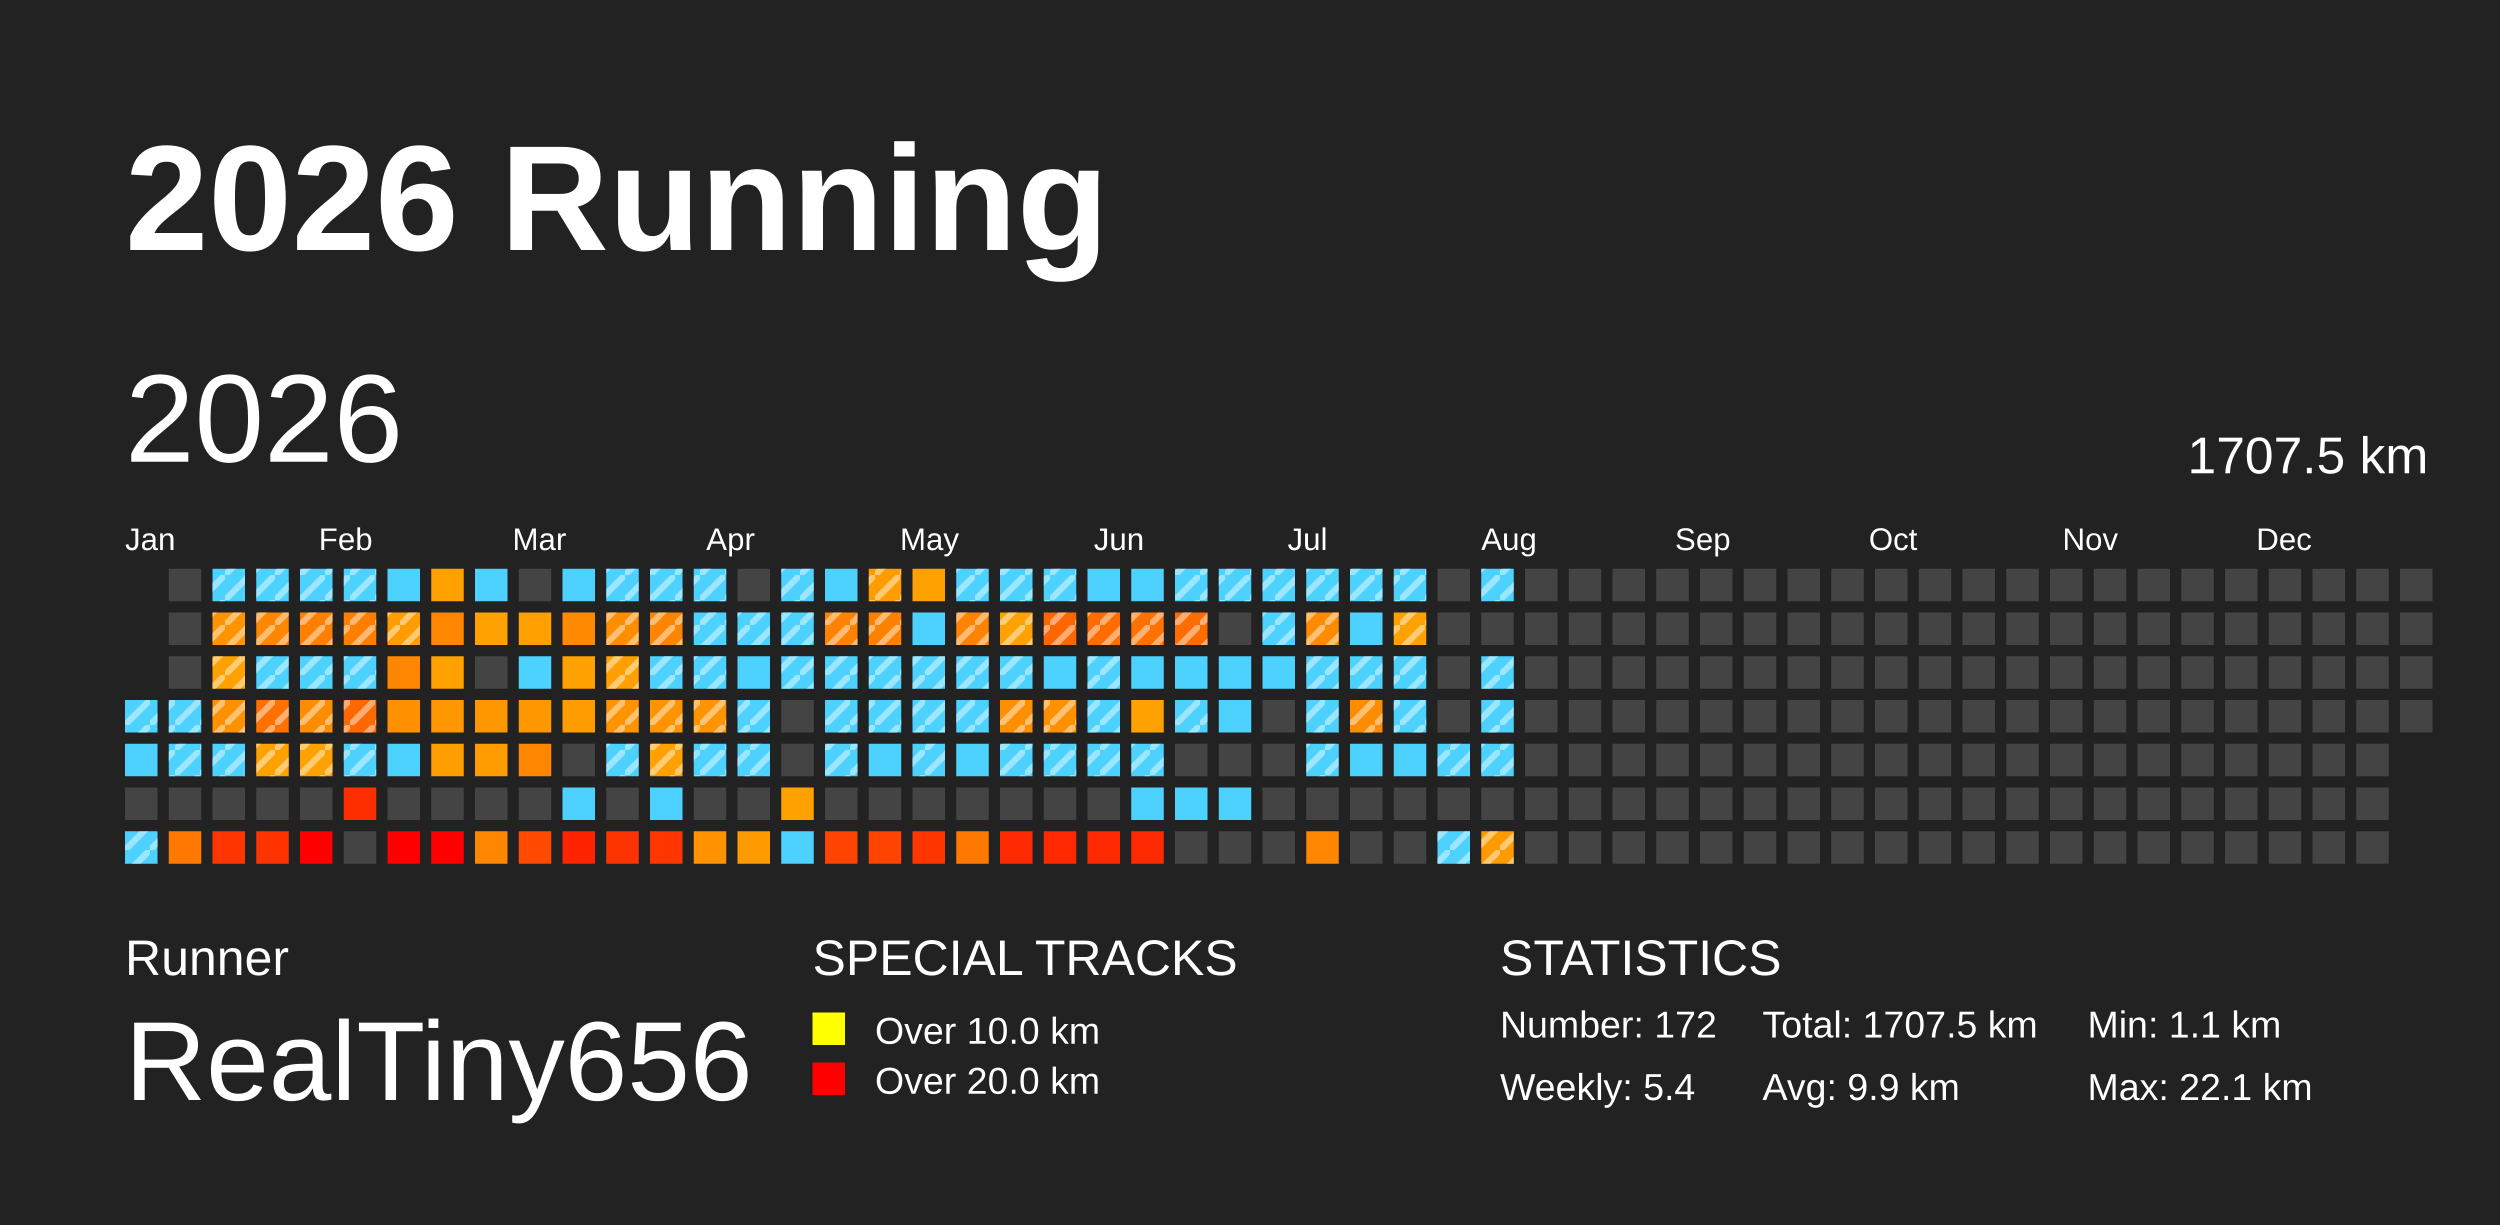
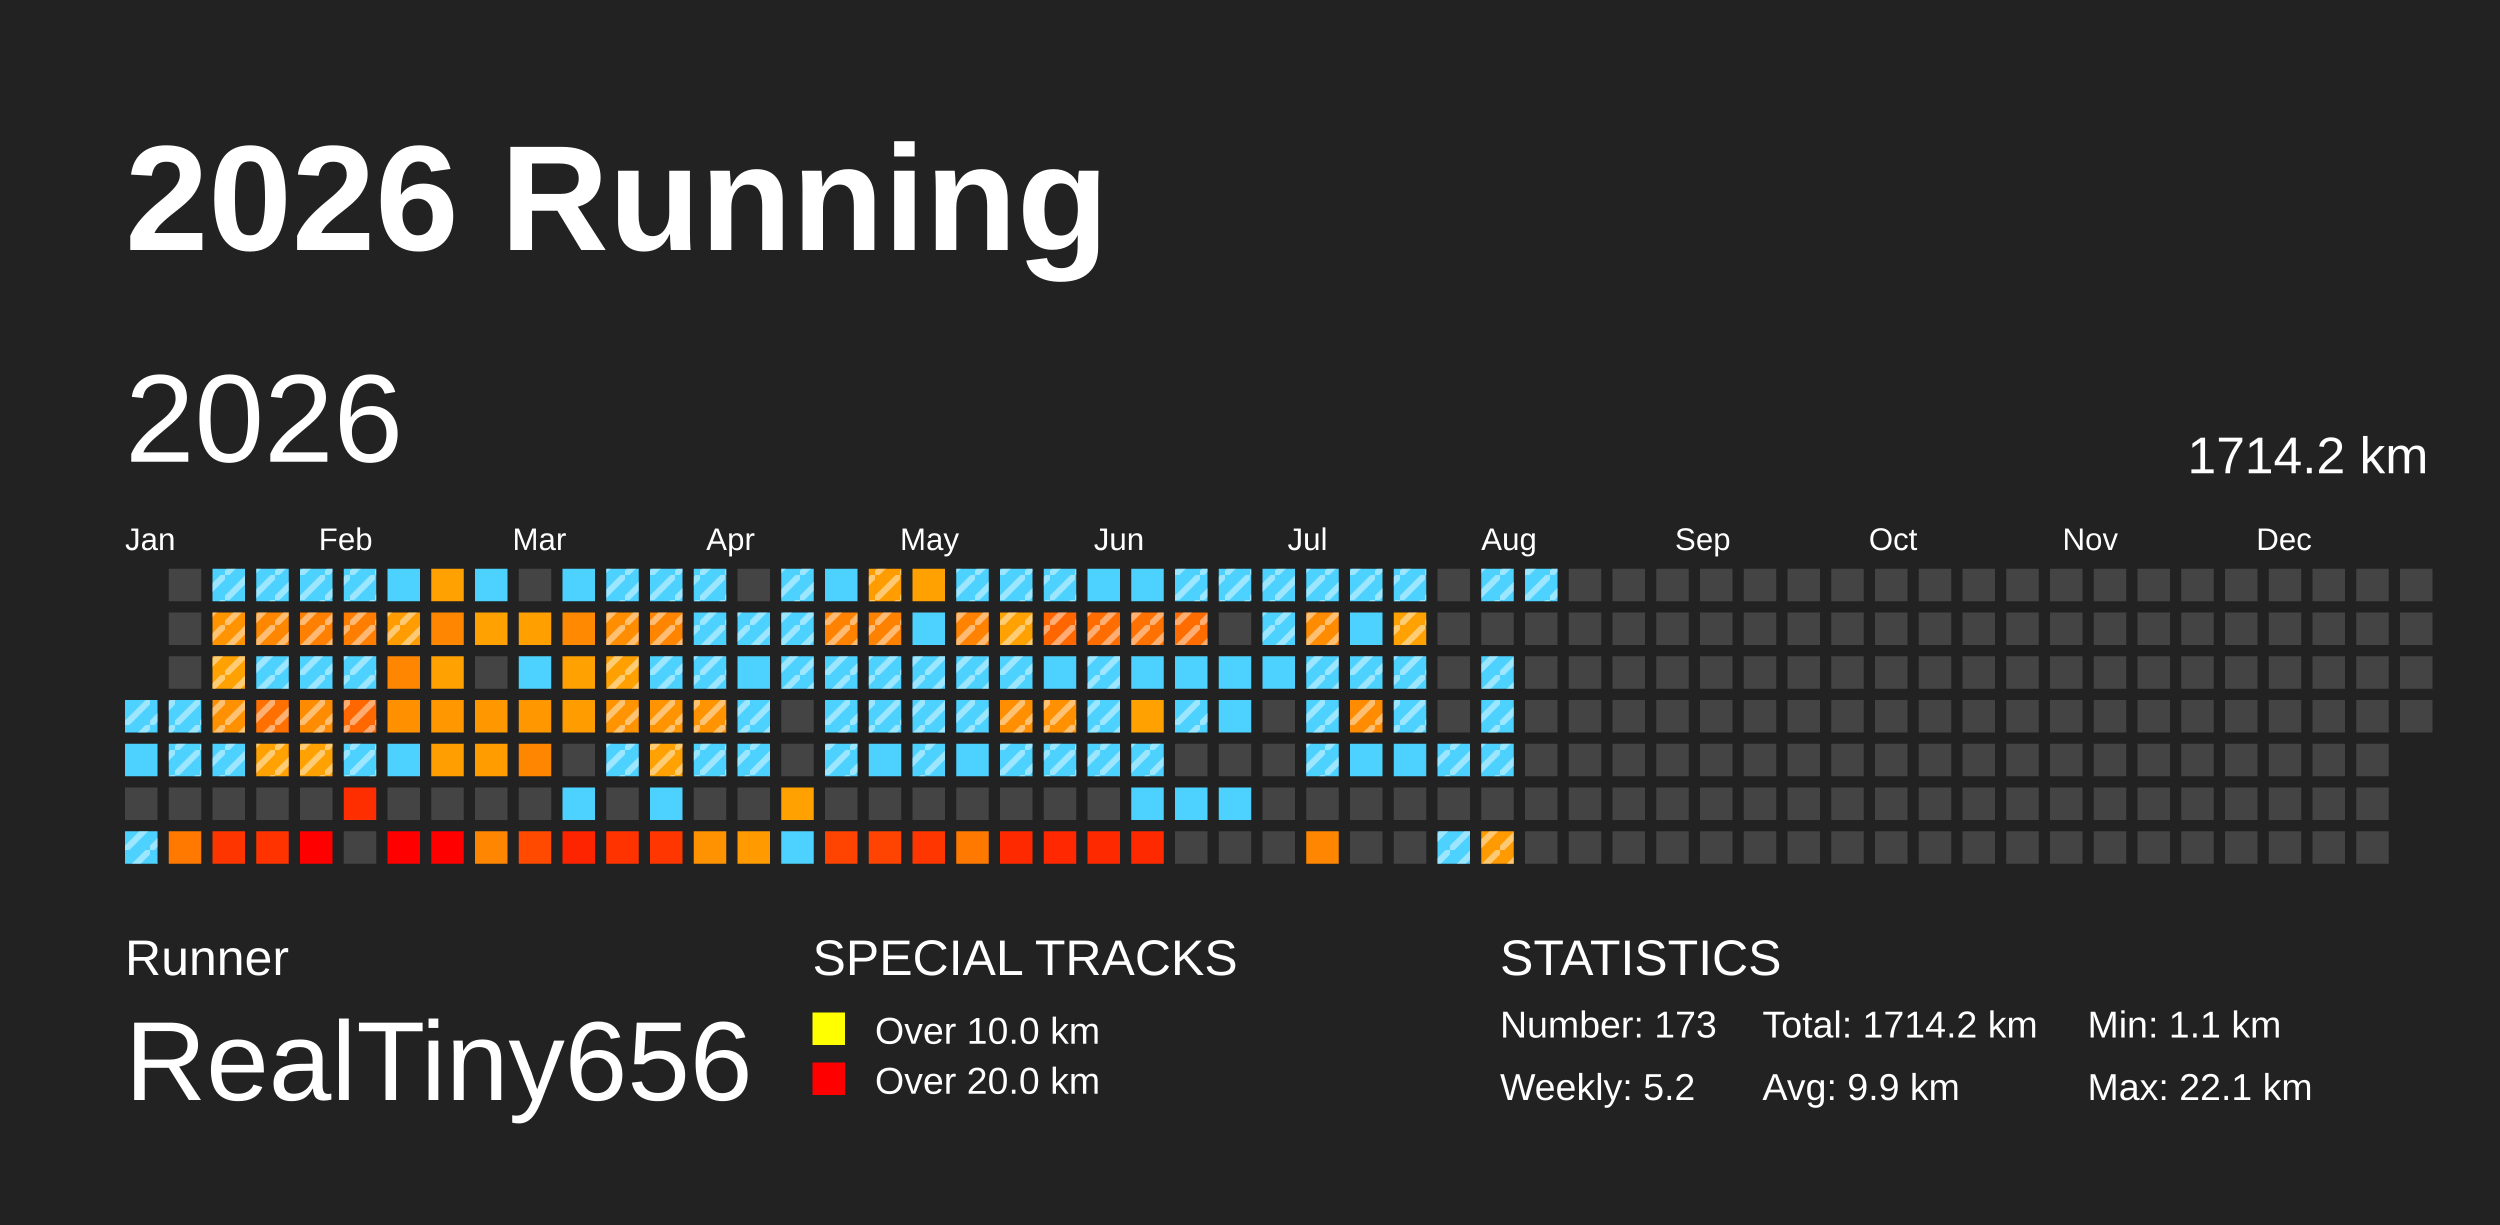
<svg xmlns="http://www.w3.org/2000/svg" baseProfile="full" height="98mm" version="1.1" viewBox="0,0,200,98" width="200mm">
  <defs>
    <pattern height="2" id="indoor-stripe" patternUnits="userSpaceOnUse" width="2">
      <line stroke="white" stroke-opacity="0.45" stroke-width="0.5" x1="0" x2="2" y1="2" y2="0" />
    </pattern>
  </defs>
  <rect fill="#222222" height="98" width="200" x="0" y="0" />
  <text fill="#FFFFFF" style="font-size:12px; font-family:Arial; font-weight:bold;" x="10" y="20">2026 Running</text>
  <text fill="#FFFFFF" style="font-size:4px; font-family:Arial" x="10" y="78">Runner</text>
  <text fill="#FFFFFF" style="font-size:9px; font-family:Arial" x="10" y="88">RealTiny656</text>
  <text fill="#FFFFFF" style="font-size:4px; font-family:Arial" x="65" y="78">SPECIAL TRACKS</text>
  <rect fill="yellow" height="2.6" width="2.6" x="65" y="81" />
  <text fill="#FFFFFF" style="font-size:3px; font-family:Arial" x="70" y="83.5">Over 10.0 km</text>
  <rect fill="red" height="2.6" width="2.6" x="65" y="85" />
  <text fill="#FFFFFF" style="font-size:3px; font-family:Arial" x="70" y="87.5">Over 20.0 km</text>
  <text fill="#FFFFFF" style="font-size:4px; font-family:Arial" x="120" y="78">STATISTICS</text>
-   <text fill="#FFFFFF" style="font-size:3px; font-family:Arial" x="120" y="83">Number: 172</text>
-   <text fill="#FFFFFF" style="font-size:3px; font-family:Arial" x="120" y="88">Weekly: 5.4</text>
-   <text fill="#FFFFFF" style="font-size:3px; font-family:Arial" x="141" y="83">Total: 1707.5 km</text>
+   <text fill="#FFFFFF" style="font-size:3px; font-family:Arial" x="120" y="83">Number: 173</text>
+   <text fill="#FFFFFF" style="font-size:3px; font-family:Arial" x="120" y="88">Weekly: 5.2</text>
+   <text fill="#FFFFFF" style="font-size:3px; font-family:Arial" x="141" y="83">Total: 1714.2 km</text>
  <text fill="#FFFFFF" style="font-size:3px; font-family:Arial" x="141" y="88">Avg: 9.9 km</text>
  <text fill="#FFFFFF" style="font-size:3px; font-family:Arial" x="167" y="83">Min: 1.1 km</text>
  <text fill="#FFFFFF" style="font-size:3px; font-family:Arial" x="167" y="88">Max: 22.1 km</text>
  <text dominant-baseline="hanging" fill="#FFFFFF" style="font-size:10.0px; font-family:Arial;" x="10" y="30">2026</text>
-   <text dominant-baseline="hanging" fill="#FFFFFF" style="font-size:4.125px; font-family:Arial;" x="175" y="35">1707.5 km</text>
+   <text dominant-baseline="hanging" fill="#FFFFFF" style="font-size:4.125px; font-family:Arial;" x="175" y="35">1714.2 km</text>
  <text fill="#FFFFFF" style="font-size:2.5px; font-family:Arial" x="10.0" y="44">Jan</text>
  <text fill="#FFFFFF" style="font-size:2.5px; font-family:Arial" x="25.5" y="44">Feb</text>
  <text fill="#FFFFFF" style="font-size:2.5px; font-family:Arial" x="41.0" y="44">Mar</text>
  <text fill="#FFFFFF" style="font-size:2.5px; font-family:Arial" x="56.5" y="44">Apr</text>
  <text fill="#FFFFFF" style="font-size:2.5px; font-family:Arial" x="72.0" y="44">May</text>
  <text fill="#FFFFFF" style="font-size:2.5px; font-family:Arial" x="87.5" y="44">Jun</text>
  <text fill="#FFFFFF" style="font-size:2.5px; font-family:Arial" x="103.0" y="44">Jul</text>
  <text fill="#FFFFFF" style="font-size:2.5px; font-family:Arial" x="118.5" y="44">Aug</text>
  <text fill="#FFFFFF" style="font-size:2.5px; font-family:Arial" x="134.0" y="44">Sep</text>
  <text fill="#FFFFFF" style="font-size:2.5px; font-family:Arial" x="149.5" y="44">Oct</text>
  <text fill="#FFFFFF" style="font-size:2.5px; font-family:Arial" x="165.0" y="44">Nov</text>
  <text fill="#FFFFFF" style="font-size:2.5px; font-family:Arial" x="180.5" y="44">Dec</text>
  <rect fill="#4dd2ff" height="2.6" width="2.6" x="10.0" y="56.0" />
  <rect fill="url(#indoor-stripe)" height="2.6" style="pointer-events: none;" width="2.6" x="10.0" y="56.0" />
  <rect fill="#4dd2ff" height="2.6" width="2.6" x="10.0" y="59.5" />
  <rect fill="#444444" height="2.6" width="2.6" x="10.0" y="63.0" />
  <rect fill="#4dd2ff" height="2.6" width="2.6" x="10.0" y="66.5" />
  <rect fill="url(#indoor-stripe)" height="2.6" style="pointer-events: none;" width="2.6" x="10.0" y="66.5" />
  <rect fill="#444444" height="2.6" width="2.6" x="13.5" y="45.5" />
  <rect fill="#444444" height="2.6" width="2.6" x="13.5" y="49.0" />
  <rect fill="#444444" height="2.6" width="2.6" x="13.5" y="52.5" />
  <rect fill="#4dd2ff" height="2.6" width="2.6" x="13.5" y="56.0" />
  <rect fill="url(#indoor-stripe)" height="2.6" style="pointer-events: none;" width="2.6" x="13.5" y="56.0" />
  <rect fill="#4dd2ff" height="2.6" width="2.6" x="13.5" y="59.5" />
  <rect fill="url(#indoor-stripe)" height="2.6" style="pointer-events: none;" width="2.6" x="13.5" y="59.5" />
  <rect fill="#444444" height="2.6" width="2.6" x="13.5" y="63.0" />
  <rect fill="#ff7900" height="2.6" width="2.6" x="13.5" y="66.5" />
  <rect fill="#4dd2ff" height="2.6" width="2.6" x="17.0" y="45.5" />
  <rect fill="url(#indoor-stripe)" height="2.6" style="pointer-events: none;" width="2.6" x="17.0" y="45.5" />
  <rect fill="#ff9300" height="2.6" width="2.6" x="17.0" y="49.0" />
  <rect fill="url(#indoor-stripe)" height="2.6" style="pointer-events: none;" width="2.6" x="17.0" y="49.0" />
  <rect fill="#ffa100" height="2.6" width="2.6" x="17.0" y="52.5" />
  <rect fill="url(#indoor-stripe)" height="2.6" style="pointer-events: none;" width="2.6" x="17.0" y="52.5" />
  <rect fill="#ff9000" height="2.6" width="2.6" x="17.0" y="56.0" />
  <rect fill="url(#indoor-stripe)" height="2.6" style="pointer-events: none;" width="2.6" x="17.0" y="56.0" />
  <rect fill="#4dd2ff" height="2.6" width="2.6" x="17.0" y="59.5" />
  <rect fill="url(#indoor-stripe)" height="2.6" style="pointer-events: none;" width="2.6" x="17.0" y="59.5" />
  <rect fill="#444444" height="2.6" width="2.6" x="17.0" y="63.0" />
  <rect fill="#ff3500" height="2.6" width="2.6" x="17.0" y="66.5" />
  <rect fill="#4dd2ff" height="2.6" width="2.6" x="20.5" y="45.5" />
  <rect fill="url(#indoor-stripe)" height="2.6" style="pointer-events: none;" width="2.6" x="20.5" y="45.5" />
  <rect fill="#ff8700" height="2.6" width="2.6" x="20.5" y="49.0" />
  <rect fill="url(#indoor-stripe)" height="2.6" style="pointer-events: none;" width="2.6" x="20.5" y="49.0" />
  <rect fill="#4dd2ff" height="2.6" width="2.6" x="20.5" y="52.5" />
  <rect fill="url(#indoor-stripe)" height="2.6" style="pointer-events: none;" width="2.6" x="20.5" y="52.5" />
  <rect fill="#ff7000" height="2.6" width="2.6" x="20.5" y="56.0" />
  <rect fill="url(#indoor-stripe)" height="2.6" style="pointer-events: none;" width="2.6" x="20.5" y="56.0" />
  <rect fill="#ffa100" height="2.6" width="2.6" x="20.5" y="59.5" />
  <rect fill="url(#indoor-stripe)" height="2.6" style="pointer-events: none;" width="2.6" x="20.5" y="59.5" />
  <rect fill="#444444" height="2.6" width="2.6" x="20.5" y="63.0" />
  <rect fill="#ff3300" height="2.6" width="2.6" x="20.5" y="66.5" />
  <rect fill="#4dd2ff" height="2.6" width="2.6" x="24.0" y="45.5" />
  <rect fill="url(#indoor-stripe)" height="2.6" style="pointer-events: none;" width="2.6" x="24.0" y="45.5" />
  <rect fill="#ff7f00" height="2.6" width="2.6" x="24.0" y="49.0" />
  <rect fill="url(#indoor-stripe)" height="2.6" style="pointer-events: none;" width="2.6" x="24.0" y="49.0" />
  <rect fill="#4dd2ff" height="2.6" width="2.6" x="24.0" y="52.5" />
  <rect fill="url(#indoor-stripe)" height="2.6" style="pointer-events: none;" width="2.6" x="24.0" y="52.5" />
  <rect fill="#ff8b00" height="2.6" width="2.6" x="24.0" y="56.0" />
  <rect fill="url(#indoor-stripe)" height="2.6" style="pointer-events: none;" width="2.6" x="24.0" y="56.0" />
  <rect fill="#ffa100" height="2.6" width="2.6" x="24.0" y="59.5" />
  <rect fill="url(#indoor-stripe)" height="2.6" style="pointer-events: none;" width="2.6" x="24.0" y="59.5" />
  <rect fill="#444444" height="2.6" width="2.6" x="24.0" y="63.0" />
  <rect fill="red" height="2.6" width="2.6" x="24.0" y="66.5" />
  <rect fill="#4dd2ff" height="2.6" width="2.6" x="27.5" y="45.5" />
  <rect fill="url(#indoor-stripe)" height="2.6" style="pointer-events: none;" width="2.6" x="27.5" y="45.5" />
  <rect fill="#ff7e00" height="2.6" width="2.6" x="27.5" y="49.0" />
  <rect fill="url(#indoor-stripe)" height="2.6" style="pointer-events: none;" width="2.6" x="27.5" y="49.0" />
  <rect fill="#4dd2ff" height="2.6" width="2.6" x="27.5" y="52.5" />
  <rect fill="url(#indoor-stripe)" height="2.6" style="pointer-events: none;" width="2.6" x="27.5" y="52.5" />
  <rect fill="#ff6800" height="2.6" width="2.6" x="27.5" y="56.0" />
  <rect fill="url(#indoor-stripe)" height="2.6" style="pointer-events: none;" width="2.6" x="27.5" y="56.0" />
  <rect fill="#4dd2ff" height="2.6" width="2.6" x="27.5" y="59.5" />
  <rect fill="url(#indoor-stripe)" height="2.6" style="pointer-events: none;" width="2.6" x="27.5" y="59.5" />
  <rect fill="#ff2e00" height="2.6" width="2.6" x="27.5" y="63.0" />
  <rect fill="#444444" height="2.6" width="2.6" x="27.5" y="66.5" />
  <rect fill="#4dd2ff" height="2.6" width="2.6" x="31.0" y="45.5" />
  <rect fill="#ff9c00" height="2.6" width="2.6" x="31.0" y="49.0" />
  <rect fill="url(#indoor-stripe)" height="2.6" style="pointer-events: none;" width="2.6" x="31.0" y="49.0" />
  <rect fill="#ff8600" height="2.6" width="2.6" x="31.0" y="52.5" />
  <rect fill="#ff9000" height="2.6" width="2.6" x="31.0" y="56.0" />
  <rect fill="#4dd2ff" height="2.6" width="2.6" x="31.0" y="59.5" />
  <rect fill="#444444" height="2.6" width="2.6" x="31.0" y="63.0" />
  <rect fill="red" height="2.6" width="2.6" x="31.0" y="66.5" />
  <rect fill="#ffa100" height="2.6" width="2.6" x="34.5" y="45.5" />
  <rect fill="#ff8600" height="2.6" width="2.6" x="34.5" y="49.0" />
  <rect fill="#ffa100" height="2.6" width="2.6" x="34.5" y="52.5" />
  <rect fill="#ff9700" height="2.6" width="2.6" x="34.5" y="56.0" />
  <rect fill="#ff9e00" height="2.6" width="2.6" x="34.5" y="59.5" />
  <rect fill="#444444" height="2.6" width="2.6" x="34.5" y="63.0" />
  <rect fill="red" height="2.6" width="2.6" x="34.5" y="66.5" />
  <rect fill="#4dd2ff" height="2.6" width="2.6" x="38.0" y="45.5" />
  <rect fill="#ffa100" height="2.6" width="2.6" x="38.0" y="49.0" />
  <rect fill="#444444" height="2.6" width="2.6" x="38.0" y="52.5" />
  <rect fill="#ff9800" height="2.6" width="2.6" x="38.0" y="56.0" />
  <rect fill="#ff9d00" height="2.6" width="2.6" x="38.0" y="59.5" />
  <rect fill="#444444" height="2.6" width="2.6" x="38.0" y="63.0" />
  <rect fill="#ff8600" height="2.6" width="2.6" x="38.0" y="66.5" />
  <rect fill="#444444" height="2.6" width="2.6" x="41.5" y="45.5" />
  <rect fill="#ff9f00" height="2.6" width="2.6" x="41.5" y="49.0" />
  <rect fill="#4dd2ff" height="2.6" width="2.6" x="41.5" y="52.5" />
  <rect fill="#ff9800" height="2.6" width="2.6" x="41.5" y="56.0" />
  <rect fill="#ff8600" height="2.6" width="2.6" x="41.5" y="59.5" />
  <rect fill="#444444" height="2.6" width="2.6" x="41.5" y="63.0" />
  <rect fill="#ff4a00" height="2.6" width="2.6" x="41.5" y="66.5" />
  <rect fill="#4dd2ff" height="2.6" width="2.6" x="45.0" y="45.5" />
  <rect fill="#ff8900" height="2.6" width="2.6" x="45.0" y="49.0" />
  <rect fill="#ffa100" height="2.6" width="2.6" x="45.0" y="52.5" />
  <rect fill="#ff9d00" height="2.6" width="2.6" x="45.0" y="56.0" />
  <rect fill="#444444" height="2.6" width="2.6" x="45.0" y="59.5" />
  <rect fill="#4dd2ff" height="2.6" width="2.6" x="45.0" y="63.0" />
  <rect fill="#ff2400" height="2.6" width="2.6" x="45.0" y="66.5" />
  <rect fill="#4dd2ff" height="2.6" width="2.6" x="48.5" y="45.5" />
  <rect fill="url(#indoor-stripe)" height="2.6" style="pointer-events: none;" width="2.6" x="48.5" y="45.5" />
  <rect fill="#ff8d00" height="2.6" width="2.6" x="48.5" y="49.0" />
  <rect fill="url(#indoor-stripe)" height="2.6" style="pointer-events: none;" width="2.6" x="48.5" y="49.0" />
  <rect fill="#ffa000" height="2.6" width="2.6" x="48.5" y="52.5" />
  <rect fill="url(#indoor-stripe)" height="2.6" style="pointer-events: none;" width="2.6" x="48.5" y="52.5" />
  <rect fill="#ff9400" height="2.6" width="2.6" x="48.5" y="56.0" />
  <rect fill="url(#indoor-stripe)" height="2.6" style="pointer-events: none;" width="2.6" x="48.5" y="56.0" />
  <rect fill="#4dd2ff" height="2.6" width="2.6" x="48.5" y="59.5" />
  <rect fill="url(#indoor-stripe)" height="2.6" style="pointer-events: none;" width="2.6" x="48.5" y="59.5" />
  <rect fill="#444444" height="2.6" width="2.6" x="48.5" y="63.0" />
  <rect fill="#ff3300" height="2.6" width="2.6" x="48.5" y="66.5" />
  <rect fill="#4dd2ff" height="2.6" width="2.6" x="52.0" y="45.5" />
  <rect fill="url(#indoor-stripe)" height="2.6" style="pointer-events: none;" width="2.6" x="52.0" y="45.5" />
  <rect fill="#ff8500" height="2.6" width="2.6" x="52.0" y="49.0" />
  <rect fill="url(#indoor-stripe)" height="2.6" style="pointer-events: none;" width="2.6" x="52.0" y="49.0" />
  <rect fill="#4dd2ff" height="2.6" width="2.6" x="52.0" y="52.5" />
  <rect fill="url(#indoor-stripe)" height="2.6" style="pointer-events: none;" width="2.6" x="52.0" y="52.5" />
  <rect fill="#ff9400" height="2.6" width="2.6" x="52.0" y="56.0" />
  <rect fill="url(#indoor-stripe)" height="2.6" style="pointer-events: none;" width="2.6" x="52.0" y="56.0" />
  <rect fill="#ffa100" height="2.6" width="2.6" x="52.0" y="59.5" />
  <rect fill="url(#indoor-stripe)" height="2.6" style="pointer-events: none;" width="2.6" x="52.0" y="59.5" />
  <rect fill="#4dd2ff" height="2.6" width="2.6" x="52.0" y="63.0" />
  <rect fill="#ff3600" height="2.6" width="2.6" x="52.0" y="66.5" />
  <rect fill="#4dd2ff" height="2.6" width="2.6" x="55.5" y="45.5" />
  <rect fill="url(#indoor-stripe)" height="2.6" style="pointer-events: none;" width="2.6" x="55.5" y="45.5" />
  <rect fill="#4dd2ff" height="2.6" width="2.6" x="55.5" y="49.0" />
  <rect fill="url(#indoor-stripe)" height="2.6" style="pointer-events: none;" width="2.6" x="55.5" y="49.0" />
  <rect fill="#4dd2ff" height="2.6" width="2.6" x="55.5" y="52.5" />
  <rect fill="url(#indoor-stripe)" height="2.6" style="pointer-events: none;" width="2.6" x="55.5" y="52.5" />
  <rect fill="#ff9300" height="2.6" width="2.6" x="55.5" y="56.0" />
  <rect fill="url(#indoor-stripe)" height="2.6" style="pointer-events: none;" width="2.6" x="55.5" y="56.0" />
  <rect fill="#4dd2ff" height="2.6" width="2.6" x="55.5" y="59.5" />
  <rect fill="url(#indoor-stripe)" height="2.6" style="pointer-events: none;" width="2.6" x="55.5" y="59.5" />
  <rect fill="#444444" height="2.6" width="2.6" x="55.5" y="63.0" />
  <rect fill="#ff9200" height="2.6" width="2.6" x="55.5" y="66.5" />
  <rect fill="#444444" height="2.6" width="2.6" x="59.0" y="45.5" />
  <rect fill="#4dd2ff" height="2.6" width="2.6" x="59.0" y="49.0" />
  <rect fill="url(#indoor-stripe)" height="2.6" style="pointer-events: none;" width="2.6" x="59.0" y="49.0" />
  <rect fill="#4dd2ff" height="2.6" width="2.6" x="59.0" y="52.5" />
  <rect fill="#4dd2ff" height="2.6" width="2.6" x="59.0" y="56.0" />
  <rect fill="url(#indoor-stripe)" height="2.6" style="pointer-events: none;" width="2.6" x="59.0" y="56.0" />
  <rect fill="#4dd2ff" height="2.6" width="2.6" x="59.0" y="59.5" />
  <rect fill="url(#indoor-stripe)" height="2.6" style="pointer-events: none;" width="2.6" x="59.0" y="59.5" />
  <rect fill="#444444" height="2.6" width="2.6" x="59.0" y="63.0" />
  <rect fill="#ff9b00" height="2.6" width="2.6" x="59.0" y="66.5" />
  <rect fill="#4dd2ff" height="2.6" width="2.6" x="62.5" y="45.5" />
  <rect fill="url(#indoor-stripe)" height="2.6" style="pointer-events: none;" width="2.6" x="62.5" y="45.5" />
  <rect fill="#4dd2ff" height="2.6" width="2.6" x="62.5" y="49.0" />
  <rect fill="url(#indoor-stripe)" height="2.6" style="pointer-events: none;" width="2.6" x="62.5" y="49.0" />
  <rect fill="#4dd2ff" height="2.6" width="2.6" x="62.5" y="52.5" />
  <rect fill="url(#indoor-stripe)" height="2.6" style="pointer-events: none;" width="2.6" x="62.5" y="52.5" />
  <rect fill="#444444" height="2.6" width="2.6" x="62.5" y="56.0" />
  <rect fill="#444444" height="2.6" width="2.6" x="62.5" y="59.5" />
  <rect fill="#ffa100" height="2.6" width="2.6" x="62.5" y="63.0" />
  <rect fill="#4dd2ff" height="2.6" width="2.6" x="62.5" y="66.5" />
  <rect fill="#4dd2ff" height="2.6" width="2.6" x="66.0" y="45.5" />
  <rect fill="#ff8200" height="2.6" width="2.6" x="66.0" y="49.0" />
  <rect fill="url(#indoor-stripe)" height="2.6" style="pointer-events: none;" width="2.6" x="66.0" y="49.0" />
  <rect fill="#4dd2ff" height="2.6" width="2.6" x="66.0" y="52.5" />
  <rect fill="url(#indoor-stripe)" height="2.6" style="pointer-events: none;" width="2.6" x="66.0" y="52.5" />
  <rect fill="#4dd2ff" height="2.6" width="2.6" x="66.0" y="56.0" />
  <rect fill="url(#indoor-stripe)" height="2.6" style="pointer-events: none;" width="2.6" x="66.0" y="56.0" />
  <rect fill="#4dd2ff" height="2.6" width="2.6" x="66.0" y="59.5" />
  <rect fill="url(#indoor-stripe)" height="2.6" style="pointer-events: none;" width="2.6" x="66.0" y="59.5" />
  <rect fill="#444444" height="2.6" width="2.6" x="66.0" y="63.0" />
  <rect fill="#ff4300" height="2.6" width="2.6" x="66.0" y="66.5" />
  <rect fill="#ff9c00" height="2.6" width="2.6" x="69.5" y="45.5" />
  <rect fill="url(#indoor-stripe)" height="2.6" style="pointer-events: none;" width="2.6" x="69.5" y="45.5" />
  <rect fill="#ff8100" height="2.6" width="2.6" x="69.5" y="49.0" />
  <rect fill="url(#indoor-stripe)" height="2.6" style="pointer-events: none;" width="2.6" x="69.5" y="49.0" />
  <rect fill="#4dd2ff" height="2.6" width="2.6" x="69.5" y="52.5" />
  <rect fill="url(#indoor-stripe)" height="2.6" style="pointer-events: none;" width="2.6" x="69.5" y="52.5" />
  <rect fill="#4dd2ff" height="2.6" width="2.6" x="69.5" y="56.0" />
  <rect fill="url(#indoor-stripe)" height="2.6" style="pointer-events: none;" width="2.6" x="69.5" y="56.0" />
  <rect fill="#4dd2ff" height="2.6" width="2.6" x="69.5" y="59.5" />
  <rect fill="#444444" height="2.6" width="2.6" x="69.5" y="63.0" />
  <rect fill="#ff4300" height="2.6" width="2.6" x="69.5" y="66.5" />
  <rect fill="#ffa100" height="2.6" width="2.6" x="73.0" y="45.5" />
  <rect fill="#4dd2ff" height="2.6" width="2.6" x="73.0" y="49.0" />
  <rect fill="#4dd2ff" height="2.6" width="2.6" x="73.0" y="52.5" />
  <rect fill="url(#indoor-stripe)" height="2.6" style="pointer-events: none;" width="2.6" x="73.0" y="52.5" />
  <rect fill="#4dd2ff" height="2.6" width="2.6" x="73.0" y="56.0" />
  <rect fill="url(#indoor-stripe)" height="2.6" style="pointer-events: none;" width="2.6" x="73.0" y="56.0" />
  <rect fill="#4dd2ff" height="2.6" width="2.6" x="73.0" y="59.5" />
  <rect fill="url(#indoor-stripe)" height="2.6" style="pointer-events: none;" width="2.6" x="73.0" y="59.5" />
  <rect fill="#444444" height="2.6" width="2.6" x="73.0" y="63.0" />
  <rect fill="#ff3600" height="2.6" width="2.6" x="73.0" y="66.5" />
  <rect fill="#4dd2ff" height="2.6" width="2.6" x="76.5" y="45.5" />
  <rect fill="url(#indoor-stripe)" height="2.6" style="pointer-events: none;" width="2.6" x="76.5" y="45.5" />
  <rect fill="#ff8200" height="2.6" width="2.6" x="76.5" y="49.0" />
  <rect fill="url(#indoor-stripe)" height="2.6" style="pointer-events: none;" width="2.6" x="76.5" y="49.0" />
  <rect fill="#4dd2ff" height="2.6" width="2.6" x="76.5" y="52.5" />
  <rect fill="url(#indoor-stripe)" height="2.6" style="pointer-events: none;" width="2.6" x="76.5" y="52.5" />
  <rect fill="#4dd2ff" height="2.6" width="2.6" x="76.5" y="56.0" />
  <rect fill="url(#indoor-stripe)" height="2.6" style="pointer-events: none;" width="2.6" x="76.5" y="56.0" />
  <rect fill="#4dd2ff" height="2.6" width="2.6" x="76.5" y="59.5" />
  <rect fill="#444444" height="2.6" width="2.6" x="76.5" y="63.0" />
  <rect fill="#ff7900" height="2.6" width="2.6" x="76.5" y="66.5" />
  <rect fill="#4dd2ff" height="2.6" width="2.6" x="80.0" y="45.5" />
  <rect fill="url(#indoor-stripe)" height="2.6" style="pointer-events: none;" width="2.6" x="80.0" y="45.5" />
  <rect fill="#ffa100" height="2.6" width="2.6" x="80.0" y="49.0" />
  <rect fill="url(#indoor-stripe)" height="2.6" style="pointer-events: none;" width="2.6" x="80.0" y="49.0" />
  <rect fill="#4dd2ff" height="2.6" width="2.6" x="80.0" y="52.5" />
  <rect fill="url(#indoor-stripe)" height="2.6" style="pointer-events: none;" width="2.6" x="80.0" y="52.5" />
  <rect fill="#ff8f00" height="2.6" width="2.6" x="80.0" y="56.0" />
  <rect fill="url(#indoor-stripe)" height="2.6" style="pointer-events: none;" width="2.6" x="80.0" y="56.0" />
  <rect fill="#4dd2ff" height="2.6" width="2.6" x="80.0" y="59.5" />
  <rect fill="url(#indoor-stripe)" height="2.6" style="pointer-events: none;" width="2.6" x="80.0" y="59.5" />
  <rect fill="#444444" height="2.6" width="2.6" x="80.0" y="63.0" />
  <rect fill="#ff2900" height="2.6" width="2.6" x="80.0" y="66.5" />
  <rect fill="#4dd2ff" height="2.6" width="2.6" x="83.5" y="45.5" />
  <rect fill="url(#indoor-stripe)" height="2.6" style="pointer-events: none;" width="2.6" x="83.5" y="45.5" />
  <rect fill="#ff6600" height="2.6" width="2.6" x="83.5" y="49.0" />
  <rect fill="url(#indoor-stripe)" height="2.6" style="pointer-events: none;" width="2.6" x="83.5" y="49.0" />
  <rect fill="#4dd2ff" height="2.6" width="2.6" x="83.5" y="52.5" />
  <rect fill="#ff9000" height="2.6" width="2.6" x="83.5" y="56.0" />
  <rect fill="url(#indoor-stripe)" height="2.6" style="pointer-events: none;" width="2.6" x="83.5" y="56.0" />
  <rect fill="#4dd2ff" height="2.6" width="2.6" x="83.5" y="59.5" />
  <rect fill="url(#indoor-stripe)" height="2.6" style="pointer-events: none;" width="2.6" x="83.5" y="59.5" />
  <rect fill="#444444" height="2.6" width="2.6" x="83.5" y="63.0" />
  <rect fill="#ff2800" height="2.6" width="2.6" x="83.5" y="66.5" />
  <rect fill="#4dd2ff" height="2.6" width="2.6" x="87.0" y="45.5" />
  <rect fill="#ff6c00" height="2.6" width="2.6" x="87.0" y="49.0" />
  <rect fill="url(#indoor-stripe)" height="2.6" style="pointer-events: none;" width="2.6" x="87.0" y="49.0" />
  <rect fill="#4dd2ff" height="2.6" width="2.6" x="87.0" y="52.5" />
  <rect fill="url(#indoor-stripe)" height="2.6" style="pointer-events: none;" width="2.6" x="87.0" y="52.5" />
  <rect fill="#4dd2ff" height="2.6" width="2.6" x="87.0" y="56.0" />
  <rect fill="url(#indoor-stripe)" height="2.6" style="pointer-events: none;" width="2.6" x="87.0" y="56.0" />
  <rect fill="#4dd2ff" height="2.6" width="2.6" x="87.0" y="59.5" />
  <rect fill="url(#indoor-stripe)" height="2.6" style="pointer-events: none;" width="2.6" x="87.0" y="59.5" />
  <rect fill="#444444" height="2.6" width="2.6" x="87.0" y="63.0" />
  <rect fill="#ff2900" height="2.6" width="2.6" x="87.0" y="66.5" />
  <rect fill="#4dd2ff" height="2.6" width="2.6" x="90.5" y="45.5" />
  <rect fill="#ff7100" height="2.6" width="2.6" x="90.5" y="49.0" />
  <rect fill="url(#indoor-stripe)" height="2.6" style="pointer-events: none;" width="2.6" x="90.5" y="49.0" />
  <rect fill="#4dd2ff" height="2.6" width="2.6" x="90.5" y="52.5" />
  <rect fill="#ffa100" height="2.6" width="2.6" x="90.5" y="56.0" />
  <rect fill="#4dd2ff" height="2.6" width="2.6" x="90.5" y="59.5" />
  <rect fill="url(#indoor-stripe)" height="2.6" style="pointer-events: none;" width="2.6" x="90.5" y="59.5" />
  <rect fill="#4dd2ff" height="2.6" width="2.6" x="90.5" y="63.0" />
  <rect fill="#ff2900" height="2.6" width="2.6" x="90.5" y="66.5" />
  <rect fill="#4dd2ff" height="2.6" width="2.6" x="94.0" y="45.5" />
  <rect fill="url(#indoor-stripe)" height="2.6" style="pointer-events: none;" width="2.6" x="94.0" y="45.5" />
  <rect fill="#ff6c00" height="2.6" width="2.6" x="94.0" y="49.0" />
  <rect fill="url(#indoor-stripe)" height="2.6" style="pointer-events: none;" width="2.6" x="94.0" y="49.0" />
  <rect fill="#4dd2ff" height="2.6" width="2.6" x="94.0" y="52.5" />
  <rect fill="#4dd2ff" height="2.6" width="2.6" x="94.0" y="56.0" />
  <rect fill="url(#indoor-stripe)" height="2.6" style="pointer-events: none;" width="2.6" x="94.0" y="56.0" />
  <rect fill="#444444" height="2.6" width="2.6" x="94.0" y="59.5" />
  <rect fill="#4dd2ff" height="2.6" width="2.6" x="94.0" y="63.0" />
  <rect fill="#444444" height="2.6" width="2.6" x="94.0" y="66.5" />
  <rect fill="#4dd2ff" height="2.6" width="2.6" x="97.5" y="45.5" />
  <rect fill="url(#indoor-stripe)" height="2.6" style="pointer-events: none;" width="2.6" x="97.5" y="45.5" />
  <rect fill="#444444" height="2.6" width="2.6" x="97.5" y="49.0" />
  <rect fill="#4dd2ff" height="2.6" width="2.6" x="97.5" y="52.5" />
  <rect fill="#4dd2ff" height="2.6" width="2.6" x="97.5" y="56.0" />
  <rect fill="#444444" height="2.6" width="2.6" x="97.5" y="59.5" />
  <rect fill="#4dd2ff" height="2.6" width="2.6" x="97.5" y="63.0" />
  <rect fill="#444444" height="2.6" width="2.6" x="97.5" y="66.5" />
  <rect fill="#4dd2ff" height="2.6" width="2.6" x="101.0" y="45.5" />
  <rect fill="url(#indoor-stripe)" height="2.6" style="pointer-events: none;" width="2.6" x="101.0" y="45.5" />
  <rect fill="#4dd2ff" height="2.6" width="2.6" x="101.0" y="49.0" />
  <rect fill="url(#indoor-stripe)" height="2.6" style="pointer-events: none;" width="2.6" x="101.0" y="49.0" />
  <rect fill="#4dd2ff" height="2.6" width="2.6" x="101.0" y="52.5" />
  <rect fill="#444444" height="2.6" width="2.6" x="101.0" y="56.0" />
  <rect fill="#444444" height="2.6" width="2.6" x="101.0" y="59.5" />
  <rect fill="#444444" height="2.6" width="2.6" x="101.0" y="63.0" />
  <rect fill="#444444" height="2.6" width="2.6" x="101.0" y="66.5" />
  <rect fill="#4dd2ff" height="2.6" width="2.6" x="104.5" y="45.5" />
  <rect fill="url(#indoor-stripe)" height="2.6" style="pointer-events: none;" width="2.6" x="104.5" y="45.5" />
  <rect fill="#ff8c00" height="2.6" width="2.6" x="104.5" y="49.0" />
  <rect fill="url(#indoor-stripe)" height="2.6" style="pointer-events: none;" width="2.6" x="104.5" y="49.0" />
  <rect fill="#4dd2ff" height="2.6" width="2.6" x="104.5" y="52.5" />
  <rect fill="url(#indoor-stripe)" height="2.6" style="pointer-events: none;" width="2.6" x="104.5" y="52.5" />
  <rect fill="#4dd2ff" height="2.6" width="2.6" x="104.5" y="56.0" />
  <rect fill="url(#indoor-stripe)" height="2.6" style="pointer-events: none;" width="2.6" x="104.5" y="56.0" />
  <rect fill="#4dd2ff" height="2.6" width="2.6" x="104.5" y="59.5" />
  <rect fill="url(#indoor-stripe)" height="2.6" style="pointer-events: none;" width="2.6" x="104.5" y="59.5" />
  <rect fill="#444444" height="2.6" width="2.6" x="104.5" y="63.0" />
  <rect fill="#ff8600" height="2.6" width="2.6" x="104.5" y="66.5" />
  <rect fill="#4dd2ff" height="2.6" width="2.6" x="108.0" y="45.5" />
  <rect fill="url(#indoor-stripe)" height="2.6" style="pointer-events: none;" width="2.6" x="108.0" y="45.5" />
  <rect fill="#4dd2ff" height="2.6" width="2.6" x="108.0" y="49.0" />
  <rect fill="#4dd2ff" height="2.6" width="2.6" x="108.0" y="52.5" />
  <rect fill="url(#indoor-stripe)" height="2.6" style="pointer-events: none;" width="2.6" x="108.0" y="52.5" />
  <rect fill="#ff8b00" height="2.6" width="2.6" x="108.0" y="56.0" />
  <rect fill="url(#indoor-stripe)" height="2.6" style="pointer-events: none;" width="2.6" x="108.0" y="56.0" />
  <rect fill="#4dd2ff" height="2.6" width="2.6" x="108.0" y="59.5" />
  <rect fill="#444444" height="2.6" width="2.6" x="108.0" y="63.0" />
  <rect fill="#444444" height="2.6" width="2.6" x="108.0" y="66.5" />
  <rect fill="#4dd2ff" height="2.6" width="2.6" x="111.5" y="45.5" />
  <rect fill="url(#indoor-stripe)" height="2.6" style="pointer-events: none;" width="2.6" x="111.5" y="45.5" />
  <rect fill="#ffa100" height="2.6" width="2.6" x="111.5" y="49.0" />
  <rect fill="url(#indoor-stripe)" height="2.6" style="pointer-events: none;" width="2.6" x="111.5" y="49.0" />
  <rect fill="#4dd2ff" height="2.6" width="2.6" x="111.5" y="52.5" />
  <rect fill="url(#indoor-stripe)" height="2.6" style="pointer-events: none;" width="2.6" x="111.5" y="52.5" />
  <rect fill="#4dd2ff" height="2.6" width="2.6" x="111.5" y="56.0" />
  <rect fill="url(#indoor-stripe)" height="2.6" style="pointer-events: none;" width="2.6" x="111.5" y="56.0" />
  <rect fill="#4dd2ff" height="2.6" width="2.6" x="111.5" y="59.5" />
  <rect fill="#444444" height="2.6" width="2.6" x="111.5" y="63.0" />
  <rect fill="#444444" height="2.6" width="2.6" x="111.5" y="66.5" />
  <rect fill="#444444" height="2.6" width="2.6" x="115.0" y="45.5" />
  <rect fill="#444444" height="2.6" width="2.6" x="115.0" y="49.0" />
  <rect fill="#444444" height="2.6" width="2.6" x="115.0" y="52.5" />
  <rect fill="#444444" height="2.6" width="2.6" x="115.0" y="56.0" />
  <rect fill="#4dd2ff" height="2.6" width="2.6" x="115.0" y="59.5" />
  <rect fill="url(#indoor-stripe)" height="2.6" style="pointer-events: none;" width="2.6" x="115.0" y="59.5" />
  <rect fill="#444444" height="2.6" width="2.6" x="115.0" y="63.0" />
  <rect fill="#4dd2ff" height="2.6" width="2.6" x="115.0" y="66.5" />
  <rect fill="url(#indoor-stripe)" height="2.6" style="pointer-events: none;" width="2.6" x="115.0" y="66.5" />
  <rect fill="#4dd2ff" height="2.6" width="2.6" x="118.5" y="45.5" />
  <rect fill="url(#indoor-stripe)" height="2.6" style="pointer-events: none;" width="2.6" x="118.5" y="45.5" />
  <rect fill="#444444" height="2.6" width="2.6" x="118.5" y="49.0" />
  <rect fill="#4dd2ff" height="2.6" width="2.6" x="118.5" y="52.5" />
  <rect fill="url(#indoor-stripe)" height="2.6" style="pointer-events: none;" width="2.6" x="118.5" y="52.5" />
  <rect fill="#4dd2ff" height="2.6" width="2.6" x="118.5" y="56.0" />
  <rect fill="url(#indoor-stripe)" height="2.6" style="pointer-events: none;" width="2.6" x="118.5" y="56.0" />
  <rect fill="#4dd2ff" height="2.6" width="2.6" x="118.5" y="59.5" />
  <rect fill="url(#indoor-stripe)" height="2.6" style="pointer-events: none;" width="2.6" x="118.5" y="59.5" />
  <rect fill="#444444" height="2.6" width="2.6" x="118.5" y="63.0" />
  <rect fill="#ff9b00" height="2.6" width="2.6" x="118.5" y="66.5" />
  <rect fill="url(#indoor-stripe)" height="2.6" style="pointer-events: none;" width="2.6" x="118.5" y="66.5" />
-   <rect fill="#444444" height="2.6" width="2.6" x="122.0" y="45.5" />
+   <rect fill="#4dd2ff" height="2.6" width="2.6" x="122.0" y="45.5" />
+   <rect fill="url(#indoor-stripe)" height="2.6" style="pointer-events: none;" width="2.6" x="122.0" y="45.5" />
  <rect fill="#444444" height="2.6" width="2.6" x="122.0" y="49.0" />
  <rect fill="#444444" height="2.6" width="2.6" x="122.0" y="52.5" />
  <rect fill="#444444" height="2.6" width="2.6" x="122.0" y="56.0" />
  <rect fill="#444444" height="2.6" width="2.6" x="122.0" y="59.5" />
  <rect fill="#444444" height="2.6" width="2.6" x="122.0" y="63.0" />
  <rect fill="#444444" height="2.6" width="2.6" x="122.0" y="66.5" />
  <rect fill="#444444" height="2.6" width="2.6" x="125.5" y="45.5" />
  <rect fill="#444444" height="2.6" width="2.6" x="125.5" y="49.0" />
  <rect fill="#444444" height="2.6" width="2.6" x="125.5" y="52.5" />
  <rect fill="#444444" height="2.6" width="2.6" x="125.5" y="56.0" />
  <rect fill="#444444" height="2.6" width="2.6" x="125.5" y="59.5" />
  <rect fill="#444444" height="2.6" width="2.6" x="125.5" y="63.0" />
  <rect fill="#444444" height="2.6" width="2.6" x="125.5" y="66.5" />
  <rect fill="#444444" height="2.6" width="2.6" x="129.0" y="45.5" />
  <rect fill="#444444" height="2.6" width="2.6" x="129.0" y="49.0" />
  <rect fill="#444444" height="2.6" width="2.6" x="129.0" y="52.5" />
  <rect fill="#444444" height="2.6" width="2.6" x="129.0" y="56.0" />
  <rect fill="#444444" height="2.6" width="2.6" x="129.0" y="59.5" />
  <rect fill="#444444" height="2.6" width="2.6" x="129.0" y="63.0" />
  <rect fill="#444444" height="2.6" width="2.6" x="129.0" y="66.5" />
  <rect fill="#444444" height="2.6" width="2.6" x="132.5" y="45.5" />
  <rect fill="#444444" height="2.6" width="2.6" x="132.5" y="49.0" />
  <rect fill="#444444" height="2.6" width="2.6" x="132.5" y="52.5" />
  <rect fill="#444444" height="2.6" width="2.6" x="132.5" y="56.0" />
  <rect fill="#444444" height="2.6" width="2.6" x="132.5" y="59.5" />
  <rect fill="#444444" height="2.6" width="2.6" x="132.5" y="63.0" />
  <rect fill="#444444" height="2.6" width="2.6" x="132.5" y="66.5" />
  <rect fill="#444444" height="2.6" width="2.6" x="136.0" y="45.5" />
  <rect fill="#444444" height="2.6" width="2.6" x="136.0" y="49.0" />
  <rect fill="#444444" height="2.6" width="2.6" x="136.0" y="52.5" />
  <rect fill="#444444" height="2.6" width="2.6" x="136.0" y="56.0" />
  <rect fill="#444444" height="2.6" width="2.6" x="136.0" y="59.5" />
  <rect fill="#444444" height="2.6" width="2.6" x="136.0" y="63.0" />
  <rect fill="#444444" height="2.6" width="2.6" x="136.0" y="66.5" />
  <rect fill="#444444" height="2.6" width="2.6" x="139.5" y="45.5" />
  <rect fill="#444444" height="2.6" width="2.6" x="139.5" y="49.0" />
  <rect fill="#444444" height="2.6" width="2.6" x="139.5" y="52.5" />
  <rect fill="#444444" height="2.6" width="2.6" x="139.5" y="56.0" />
  <rect fill="#444444" height="2.6" width="2.6" x="139.5" y="59.5" />
  <rect fill="#444444" height="2.6" width="2.6" x="139.5" y="63.0" />
  <rect fill="#444444" height="2.6" width="2.6" x="139.5" y="66.5" />
  <rect fill="#444444" height="2.6" width="2.6" x="143.0" y="45.5" />
  <rect fill="#444444" height="2.6" width="2.6" x="143.0" y="49.0" />
  <rect fill="#444444" height="2.6" width="2.6" x="143.0" y="52.5" />
  <rect fill="#444444" height="2.6" width="2.6" x="143.0" y="56.0" />
  <rect fill="#444444" height="2.6" width="2.6" x="143.0" y="59.5" />
  <rect fill="#444444" height="2.6" width="2.6" x="143.0" y="63.0" />
  <rect fill="#444444" height="2.6" width="2.6" x="143.0" y="66.5" />
  <rect fill="#444444" height="2.6" width="2.6" x="146.5" y="45.5" />
  <rect fill="#444444" height="2.6" width="2.6" x="146.5" y="49.0" />
  <rect fill="#444444" height="2.6" width="2.6" x="146.5" y="52.5" />
  <rect fill="#444444" height="2.6" width="2.6" x="146.5" y="56.0" />
  <rect fill="#444444" height="2.6" width="2.6" x="146.5" y="59.5" />
  <rect fill="#444444" height="2.6" width="2.6" x="146.5" y="63.0" />
  <rect fill="#444444" height="2.6" width="2.6" x="146.5" y="66.5" />
  <rect fill="#444444" height="2.6" width="2.6" x="150.0" y="45.5" />
  <rect fill="#444444" height="2.6" width="2.6" x="150.0" y="49.0" />
  <rect fill="#444444" height="2.6" width="2.6" x="150.0" y="52.5" />
  <rect fill="#444444" height="2.6" width="2.6" x="150.0" y="56.0" />
  <rect fill="#444444" height="2.6" width="2.6" x="150.0" y="59.5" />
  <rect fill="#444444" height="2.6" width="2.6" x="150.0" y="63.0" />
  <rect fill="#444444" height="2.6" width="2.6" x="150.0" y="66.5" />
  <rect fill="#444444" height="2.6" width="2.6" x="153.5" y="45.5" />
  <rect fill="#444444" height="2.6" width="2.6" x="153.5" y="49.0" />
  <rect fill="#444444" height="2.6" width="2.6" x="153.5" y="52.5" />
  <rect fill="#444444" height="2.6" width="2.6" x="153.5" y="56.0" />
  <rect fill="#444444" height="2.6" width="2.6" x="153.5" y="59.5" />
  <rect fill="#444444" height="2.6" width="2.6" x="153.5" y="63.0" />
  <rect fill="#444444" height="2.6" width="2.6" x="153.5" y="66.5" />
  <rect fill="#444444" height="2.6" width="2.6" x="157.0" y="45.5" />
  <rect fill="#444444" height="2.6" width="2.6" x="157.0" y="49.0" />
  <rect fill="#444444" height="2.6" width="2.6" x="157.0" y="52.5" />
  <rect fill="#444444" height="2.6" width="2.6" x="157.0" y="56.0" />
  <rect fill="#444444" height="2.6" width="2.6" x="157.0" y="59.5" />
  <rect fill="#444444" height="2.6" width="2.6" x="157.0" y="63.0" />
  <rect fill="#444444" height="2.6" width="2.6" x="157.0" y="66.5" />
  <rect fill="#444444" height="2.6" width="2.6" x="160.5" y="45.5" />
  <rect fill="#444444" height="2.6" width="2.6" x="160.5" y="49.0" />
  <rect fill="#444444" height="2.6" width="2.6" x="160.5" y="52.5" />
  <rect fill="#444444" height="2.6" width="2.6" x="160.5" y="56.0" />
  <rect fill="#444444" height="2.6" width="2.6" x="160.5" y="59.5" />
  <rect fill="#444444" height="2.6" width="2.6" x="160.5" y="63.0" />
  <rect fill="#444444" height="2.6" width="2.6" x="160.5" y="66.5" />
  <rect fill="#444444" height="2.6" width="2.6" x="164.0" y="45.5" />
  <rect fill="#444444" height="2.6" width="2.6" x="164.0" y="49.0" />
  <rect fill="#444444" height="2.6" width="2.6" x="164.0" y="52.5" />
  <rect fill="#444444" height="2.6" width="2.6" x="164.0" y="56.0" />
  <rect fill="#444444" height="2.6" width="2.6" x="164.0" y="59.5" />
  <rect fill="#444444" height="2.6" width="2.6" x="164.0" y="63.0" />
  <rect fill="#444444" height="2.6" width="2.6" x="164.0" y="66.5" />
  <rect fill="#444444" height="2.6" width="2.6" x="167.5" y="45.5" />
  <rect fill="#444444" height="2.6" width="2.6" x="167.5" y="49.0" />
  <rect fill="#444444" height="2.6" width="2.6" x="167.5" y="52.5" />
  <rect fill="#444444" height="2.6" width="2.6" x="167.5" y="56.0" />
  <rect fill="#444444" height="2.6" width="2.6" x="167.5" y="59.5" />
  <rect fill="#444444" height="2.6" width="2.6" x="167.5" y="63.0" />
  <rect fill="#444444" height="2.6" width="2.6" x="167.5" y="66.5" />
  <rect fill="#444444" height="2.6" width="2.6" x="171.0" y="45.5" />
  <rect fill="#444444" height="2.6" width="2.6" x="171.0" y="49.0" />
  <rect fill="#444444" height="2.6" width="2.6" x="171.0" y="52.5" />
  <rect fill="#444444" height="2.6" width="2.6" x="171.0" y="56.0" />
  <rect fill="#444444" height="2.6" width="2.6" x="171.0" y="59.5" />
  <rect fill="#444444" height="2.6" width="2.6" x="171.0" y="63.0" />
  <rect fill="#444444" height="2.6" width="2.6" x="171.0" y="66.5" />
  <rect fill="#444444" height="2.6" width="2.6" x="174.5" y="45.5" />
  <rect fill="#444444" height="2.6" width="2.6" x="174.5" y="49.0" />
  <rect fill="#444444" height="2.6" width="2.6" x="174.5" y="52.5" />
  <rect fill="#444444" height="2.6" width="2.6" x="174.5" y="56.0" />
  <rect fill="#444444" height="2.6" width="2.6" x="174.5" y="59.5" />
  <rect fill="#444444" height="2.6" width="2.6" x="174.5" y="63.0" />
  <rect fill="#444444" height="2.6" width="2.6" x="174.5" y="66.5" />
  <rect fill="#444444" height="2.6" width="2.6" x="178.0" y="45.5" />
  <rect fill="#444444" height="2.6" width="2.6" x="178.0" y="49.0" />
  <rect fill="#444444" height="2.6" width="2.6" x="178.0" y="52.5" />
  <rect fill="#444444" height="2.6" width="2.6" x="178.0" y="56.0" />
  <rect fill="#444444" height="2.6" width="2.6" x="178.0" y="59.5" />
  <rect fill="#444444" height="2.6" width="2.6" x="178.0" y="63.0" />
  <rect fill="#444444" height="2.6" width="2.6" x="178.0" y="66.5" />
  <rect fill="#444444" height="2.6" width="2.6" x="181.5" y="45.5" />
  <rect fill="#444444" height="2.6" width="2.6" x="181.5" y="49.0" />
  <rect fill="#444444" height="2.6" width="2.6" x="181.5" y="52.5" />
  <rect fill="#444444" height="2.6" width="2.6" x="181.5" y="56.0" />
  <rect fill="#444444" height="2.6" width="2.6" x="181.5" y="59.5" />
  <rect fill="#444444" height="2.6" width="2.6" x="181.5" y="63.0" />
  <rect fill="#444444" height="2.6" width="2.6" x="181.5" y="66.5" />
  <rect fill="#444444" height="2.6" width="2.6" x="185.0" y="45.5" />
  <rect fill="#444444" height="2.6" width="2.6" x="185.0" y="49.0" />
  <rect fill="#444444" height="2.6" width="2.6" x="185.0" y="52.5" />
  <rect fill="#444444" height="2.6" width="2.6" x="185.0" y="56.0" />
  <rect fill="#444444" height="2.6" width="2.6" x="185.0" y="59.5" />
  <rect fill="#444444" height="2.6" width="2.6" x="185.0" y="63.0" />
  <rect fill="#444444" height="2.6" width="2.6" x="185.0" y="66.5" />
  <rect fill="#444444" height="2.6" width="2.6" x="188.5" y="45.5" />
  <rect fill="#444444" height="2.6" width="2.6" x="188.5" y="49.0" />
  <rect fill="#444444" height="2.6" width="2.6" x="188.5" y="52.5" />
  <rect fill="#444444" height="2.6" width="2.6" x="188.5" y="56.0" />
  <rect fill="#444444" height="2.6" width="2.6" x="188.5" y="59.5" />
  <rect fill="#444444" height="2.6" width="2.6" x="188.5" y="63.0" />
  <rect fill="#444444" height="2.6" width="2.6" x="188.5" y="66.5" />
  <rect fill="#444444" height="2.6" width="2.6" x="192.0" y="45.5" />
  <rect fill="#444444" height="2.6" width="2.6" x="192.0" y="49.0" />
  <rect fill="#444444" height="2.6" width="2.6" x="192.0" y="52.5" />
  <rect fill="#444444" height="2.6" width="2.6" x="192.0" y="56.0" />
</svg>
